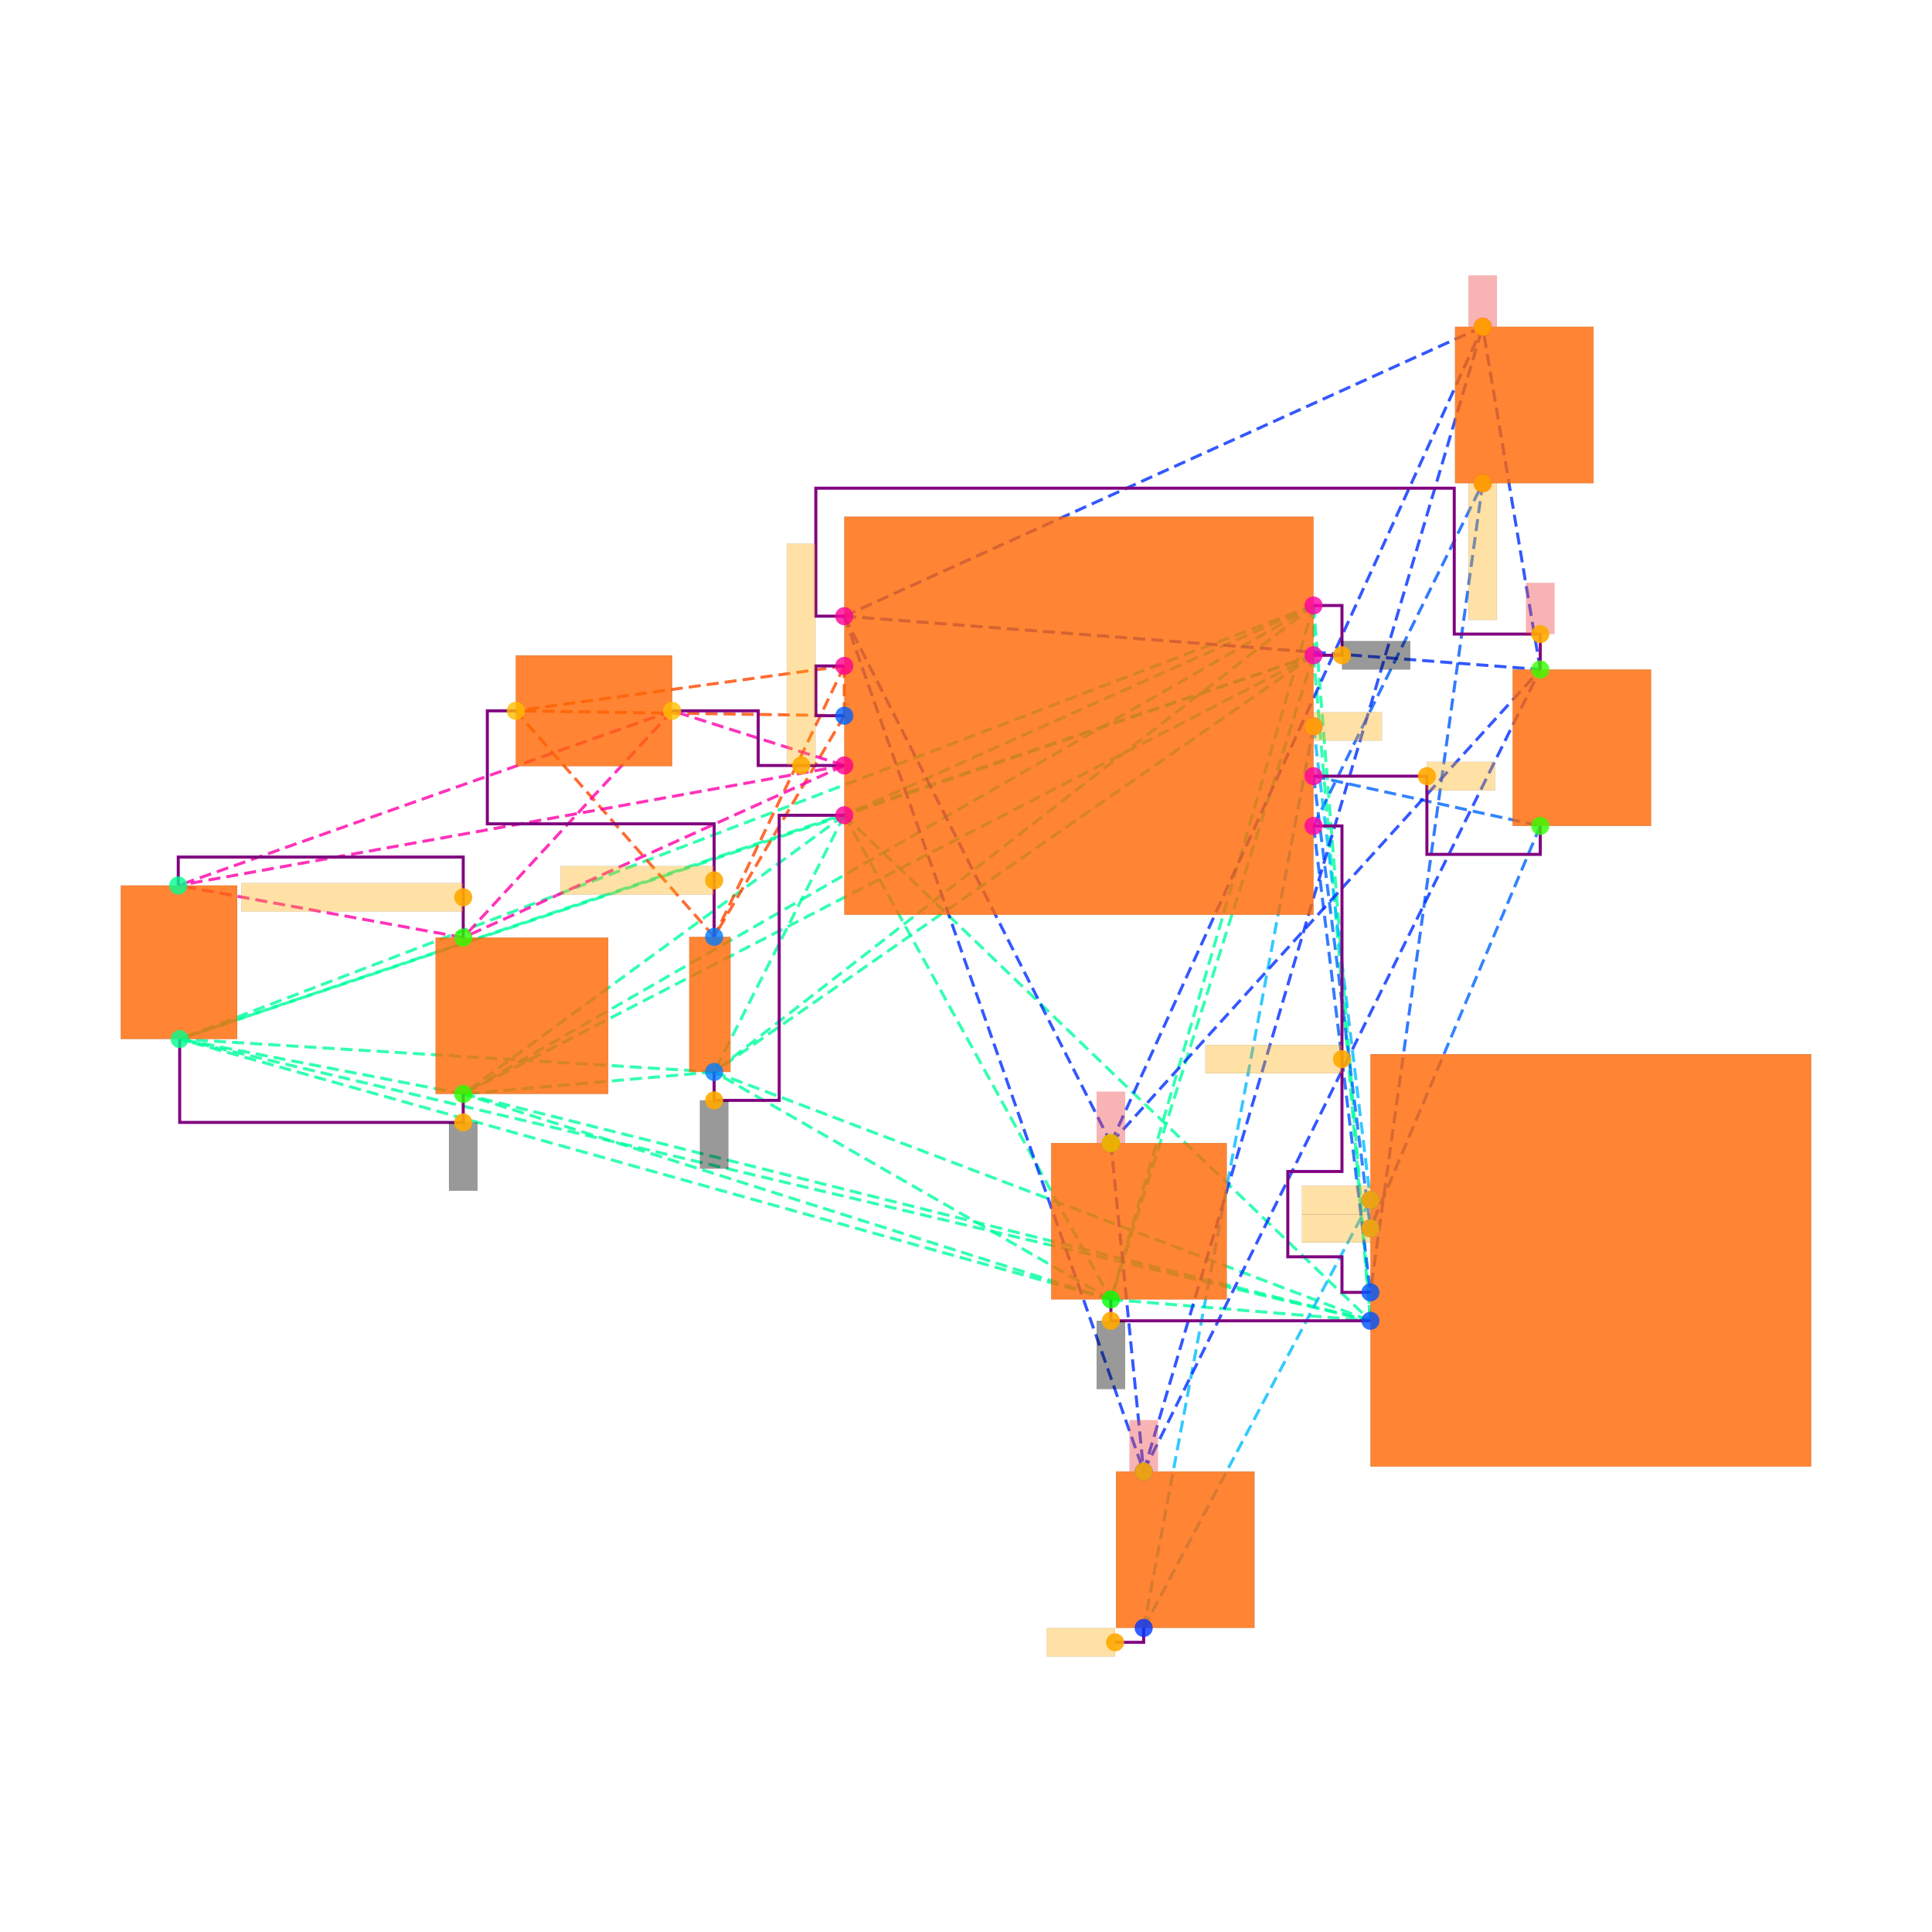
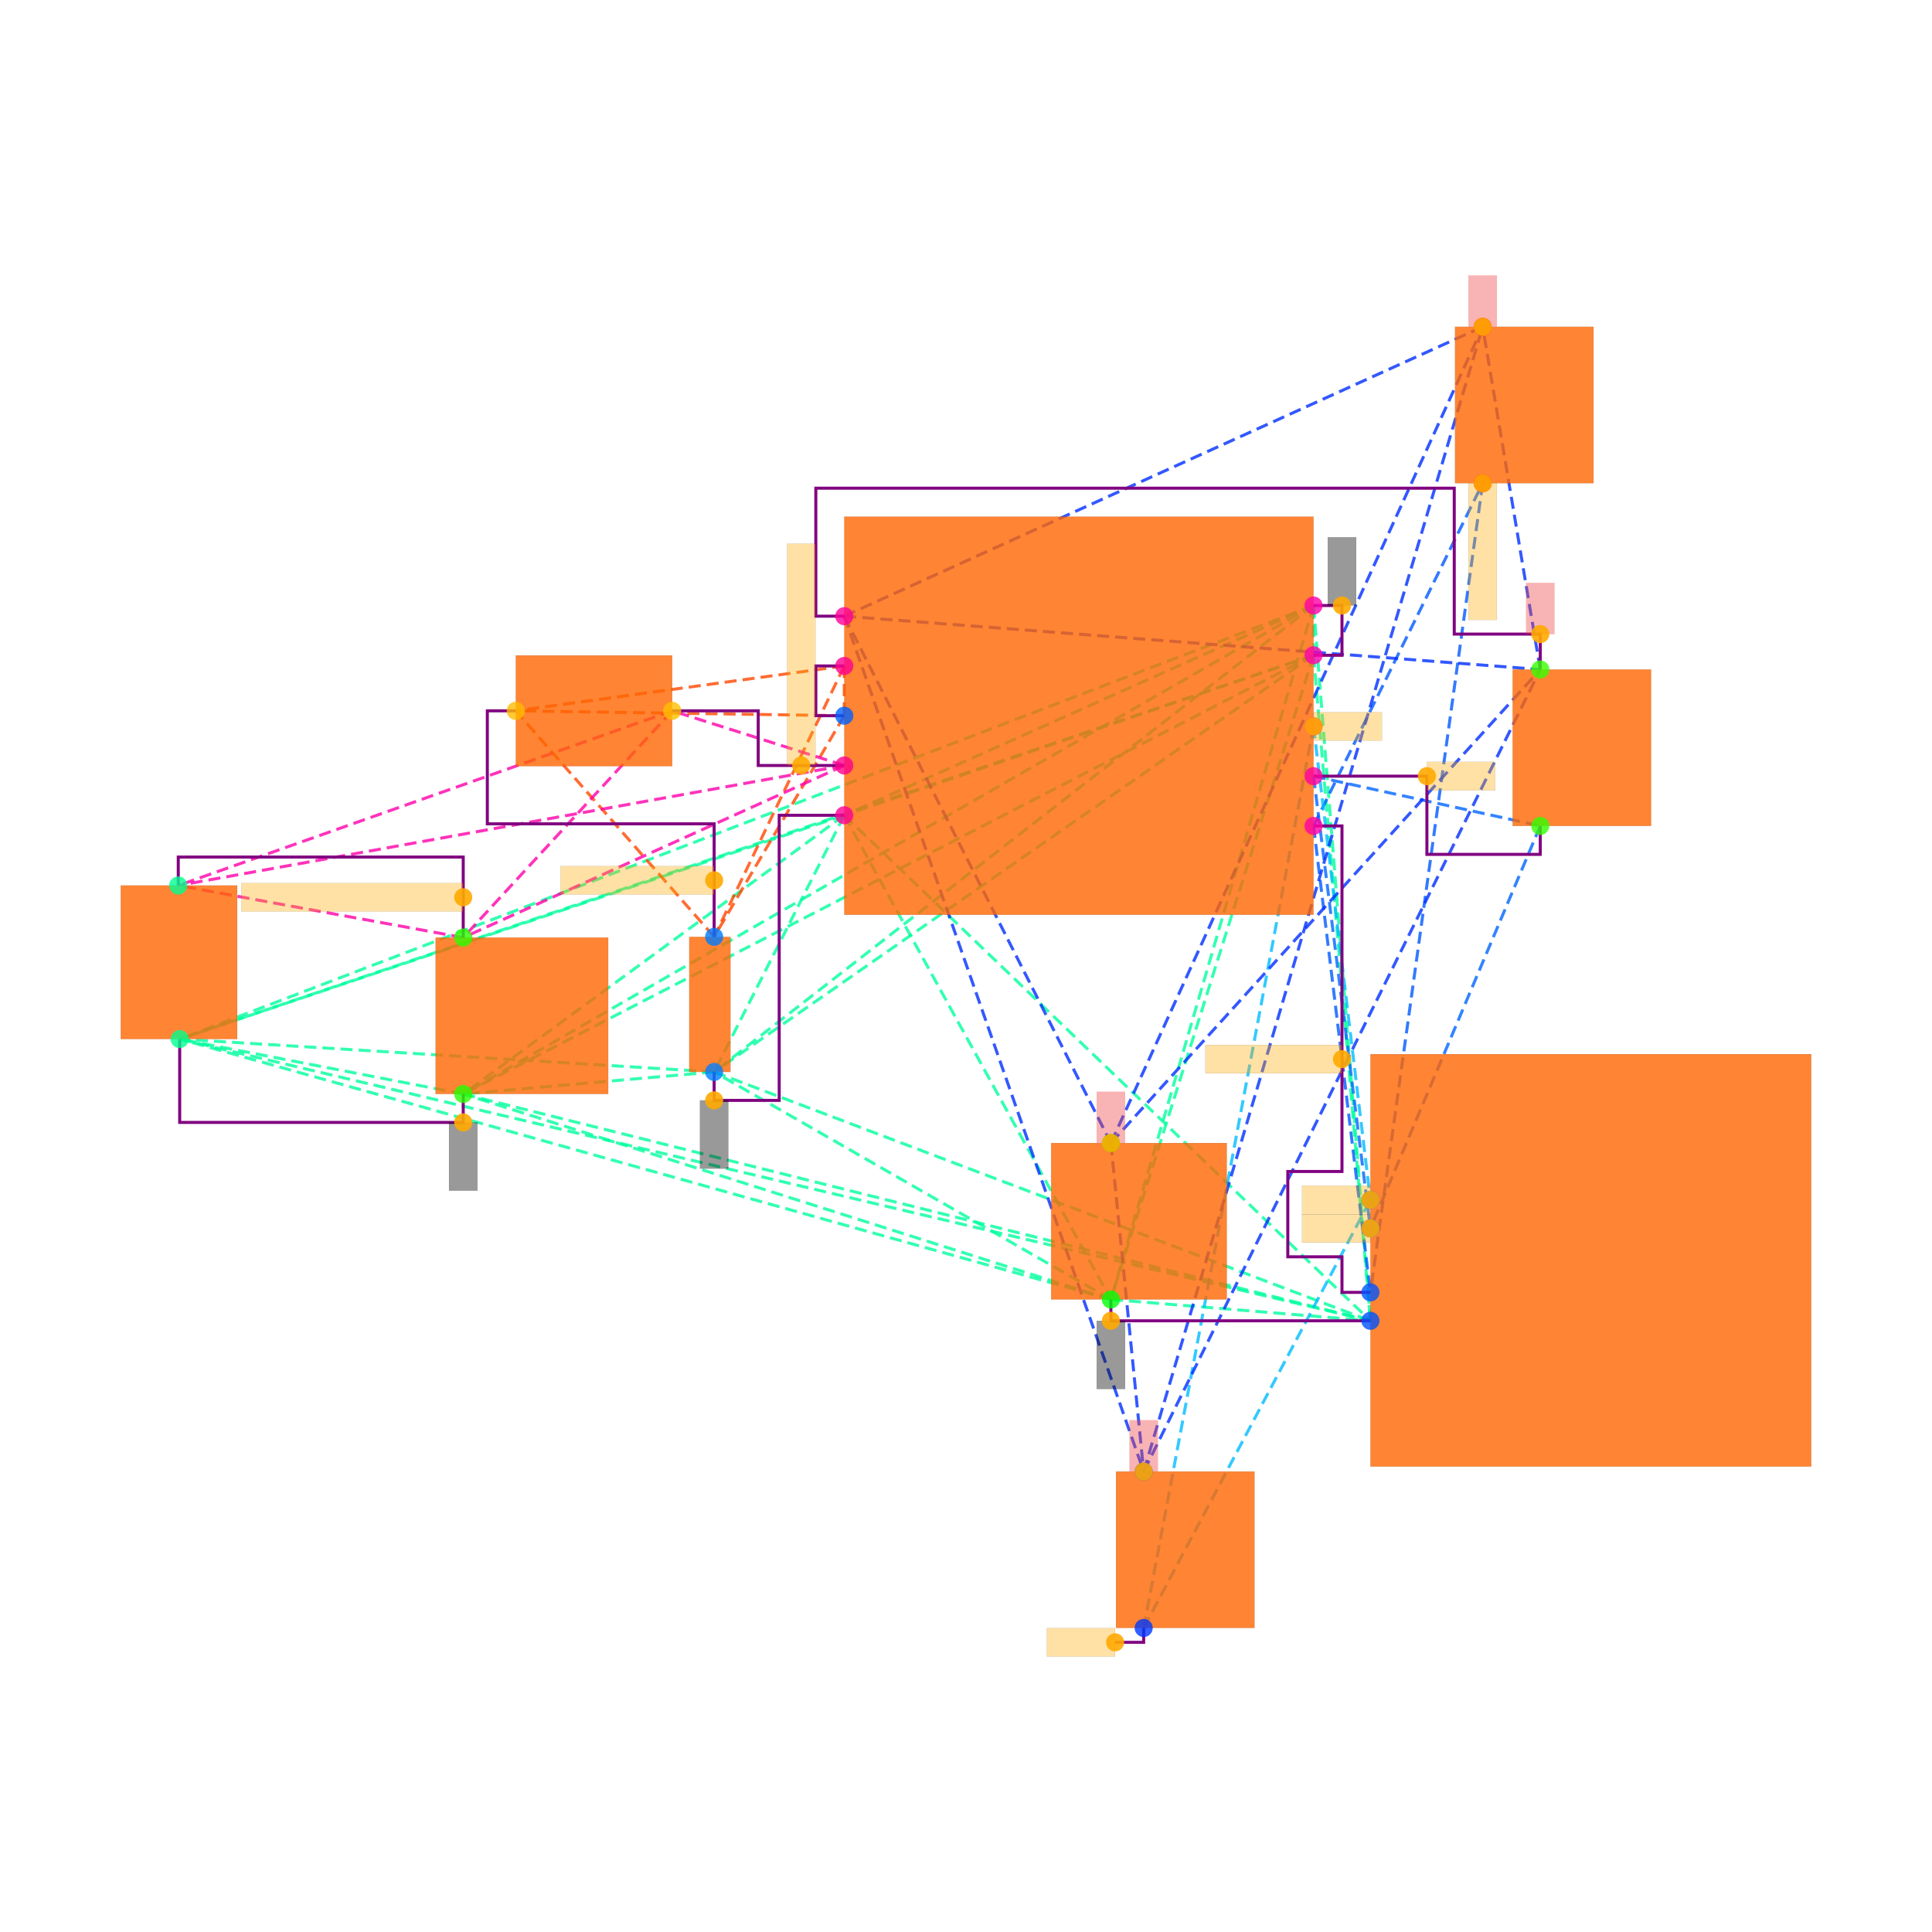
<svg xmlns="http://www.w3.org/2000/svg" width="640" height="640" viewBox="0 0 640 640">
  <rect width="100%" height="100%" fill="white" />
  <g>
    <polyline data-points="1.65,0.42500000000000004 1.65,0.7749999999999999" data-type="line" data-label="" points="435.125,217.071 435.125,200.584" fill="none" stroke="hsl(157, 100%, 50%, 0.8)" stroke-width="1px" stroke-dasharray="4 2" />
  </g>
  <g>
    <polyline data-points="1.65,0.42500000000000004 -1.65,-0.7" data-type="line" data-label="" points="435.125,217.071 279.672,270.067" fill="none" stroke="hsl(157, 100%, 50%, 0.8)" stroke-width="1px" stroke-dasharray="4 2" />
  </g>
  <g>
    <polyline data-points="1.65,0.42500000000000004 0.22500000000000042,-4.105" data-type="line" data-label="" points="435.125,217.071 367.998,430.466" fill="none" stroke="hsl(157, 100%, 50%, 0.8)" stroke-width="1px" stroke-dasharray="4 2" />
  </g>
  <g>
    <polyline data-points="1.65,0.42500000000000004 -2.5650000000000004,-2.505" data-type="line" data-label="" points="435.125,217.071 236.569,355.095" fill="none" stroke="hsl(157, 100%, 50%, 0.8)" stroke-width="1px" stroke-dasharray="4 2" />
  </g>
  <g>
    <polyline data-points="1.65,0.42500000000000004 -4.32945535,-2.66" data-type="line" data-label="" points="435.125,217.071 153.451,362.396" fill="none" stroke="hsl(157, 100%, 50%, 0.8)" stroke-width="1px" stroke-dasharray="4 2" />
  </g>
  <g>
    <polyline data-points="1.65,0.42500000000000004 -6.323366049999999,-2.2738180812500004" data-type="line" data-label="" points="435.125,217.071 59.524,344.204" fill="none" stroke="hsl(157, 100%, 50%, 0.8)" stroke-width="1px" stroke-dasharray="4 2" />
  </g>
  <g>
    <polyline data-points="1.65,0.42500000000000004 2.0500000000000003,-4.255" data-type="line" data-label="" points="435.125,217.071 453.968,437.532" fill="none" stroke="hsl(157, 100%, 50%, 0.8)" stroke-width="1px" stroke-dasharray="4 2" />
  </g>
  <g>
    <polyline data-points="1.65,0.7749999999999999 -1.65,-0.7" data-type="line" data-label="" points="435.125,200.584 279.672,270.067" fill="none" stroke="hsl(157, 100%, 50%, 0.8)" stroke-width="1px" stroke-dasharray="4 2" />
  </g>
  <g>
    <polyline data-points="1.65,0.7749999999999999 0.22500000000000042,-4.105" data-type="line" data-label="" points="435.125,200.584 367.998,430.466" fill="none" stroke="hsl(157, 100%, 50%, 0.8)" stroke-width="1px" stroke-dasharray="4 2" />
  </g>
  <g>
    <polyline data-points="1.65,0.7749999999999999 -2.5650000000000004,-2.505" data-type="line" data-label="" points="435.125,200.584 236.569,355.095" fill="none" stroke="hsl(157, 100%, 50%, 0.8)" stroke-width="1px" stroke-dasharray="4 2" />
  </g>
  <g>
    <polyline data-points="1.65,0.7749999999999999 -4.32945535,-2.66" data-type="line" data-label="" points="435.125,200.584 153.451,362.396" fill="none" stroke="hsl(157, 100%, 50%, 0.8)" stroke-width="1px" stroke-dasharray="4 2" />
  </g>
  <g>
    <polyline data-points="1.65,0.7749999999999999 -6.323366049999999,-2.2738180812500004" data-type="line" data-label="" points="435.125,200.584 59.524,344.204" fill="none" stroke="hsl(157, 100%, 50%, 0.8)" stroke-width="1px" stroke-dasharray="4 2" />
  </g>
  <g>
    <polyline data-points="1.65,0.7749999999999999 2.0500000000000003,-4.255" data-type="line" data-label="" points="435.125,200.584 453.968,437.532" fill="none" stroke="hsl(157, 100%, 50%, 0.8)" stroke-width="1px" stroke-dasharray="4 2" />
  </g>
  <g>
    <polyline data-points="-1.65,-0.7 0.22500000000000042,-4.105" data-type="line" data-label="" points="279.672,270.067 367.998,430.466" fill="none" stroke="hsl(157, 100%, 50%, 0.8)" stroke-width="1px" stroke-dasharray="4 2" />
  </g>
  <g>
    <polyline data-points="-1.65,-0.7 -2.5650000000000004,-2.505" data-type="line" data-label="" points="279.672,270.067 236.569,355.095" fill="none" stroke="hsl(157, 100%, 50%, 0.8)" stroke-width="1px" stroke-dasharray="4 2" />
  </g>
  <g>
    <polyline data-points="-1.65,-0.7 -4.32945535,-2.66" data-type="line" data-label="" points="279.672,270.067 153.451,362.396" fill="none" stroke="hsl(157, 100%, 50%, 0.8)" stroke-width="1px" stroke-dasharray="4 2" />
  </g>
  <g>
    <polyline data-points="-1.65,-0.7 -6.323366049999999,-2.2738180812500004" data-type="line" data-label="" points="279.672,270.067 59.524,344.204" fill="none" stroke="hsl(157, 100%, 50%, 0.8)" stroke-width="1px" stroke-dasharray="4 2" />
  </g>
  <g>
    <polyline data-points="-1.65,-0.7 2.0500000000000003,-4.255" data-type="line" data-label="" points="279.672,270.067 453.968,437.532" fill="none" stroke="hsl(157, 100%, 50%, 0.8)" stroke-width="1px" stroke-dasharray="4 2" />
  </g>
  <g>
    <polyline data-points="0.22500000000000042,-4.105 -2.5650000000000004,-2.505" data-type="line" data-label="" points="367.998,430.466 236.569,355.095" fill="none" stroke="hsl(157, 100%, 50%, 0.8)" stroke-width="1px" stroke-dasharray="4 2" />
  </g>
  <g>
    <polyline data-points="0.22500000000000042,-4.105 -4.32945535,-2.66" data-type="line" data-label="" points="367.998,430.466 153.451,362.396" fill="none" stroke="hsl(157, 100%, 50%, 0.8)" stroke-width="1px" stroke-dasharray="4 2" />
  </g>
  <g>
    <polyline data-points="0.22500000000000042,-4.105 -6.323366049999999,-2.2738180812500004" data-type="line" data-label="" points="367.998,430.466 59.524,344.204" fill="none" stroke="hsl(157, 100%, 50%, 0.8)" stroke-width="1px" stroke-dasharray="4 2" />
  </g>
  <g>
    <polyline data-points="0.22500000000000042,-4.105 2.0500000000000003,-4.255" data-type="line" data-label="" points="367.998,430.466 453.968,437.532" fill="none" stroke="hsl(157, 100%, 50%, 0.8)" stroke-width="1px" stroke-dasharray="4 2" />
  </g>
  <g>
    <polyline data-points="-2.5650000000000004,-2.505 -4.32945535,-2.66" data-type="line" data-label="" points="236.569,355.095 153.451,362.396" fill="none" stroke="hsl(157, 100%, 50%, 0.8)" stroke-width="1px" stroke-dasharray="4 2" />
  </g>
  <g>
    <polyline data-points="-2.5650000000000004,-2.505 -6.323366049999999,-2.2738180812500004" data-type="line" data-label="" points="236.569,355.095 59.524,344.204" fill="none" stroke="hsl(157, 100%, 50%, 0.8)" stroke-width="1px" stroke-dasharray="4 2" />
  </g>
  <g>
    <polyline data-points="-2.5650000000000004,-2.505 2.0500000000000003,-4.255" data-type="line" data-label="" points="236.569,355.095 453.968,437.532" fill="none" stroke="hsl(157, 100%, 50%, 0.8)" stroke-width="1px" stroke-dasharray="4 2" />
  </g>
  <g>
    <polyline data-points="-4.32945535,-2.66 -6.323366049999999,-2.2738180812500004" data-type="line" data-label="" points="153.451,362.396 59.524,344.204" fill="none" stroke="hsl(157, 100%, 50%, 0.8)" stroke-width="1px" stroke-dasharray="4 2" />
  </g>
  <g>
    <polyline data-points="-4.32945535,-2.66 2.0500000000000003,-4.255" data-type="line" data-label="" points="153.451,362.396 453.968,437.532" fill="none" stroke="hsl(157, 100%, 50%, 0.8)" stroke-width="1px" stroke-dasharray="4 2" />
  </g>
  <g>
    <polyline data-points="-6.323366049999999,-2.2738180812500004 2.0500000000000003,-4.255" data-type="line" data-label="" points="59.524,344.204 453.968,437.532" fill="none" stroke="hsl(157, 100%, 50%, 0.8)" stroke-width="1px" stroke-dasharray="4 2" />
  </g>
  <g>
    <polyline data-points="1.65,-0.7749999999999999 2.8394553499999997,1.6349999999999998" data-type="line" data-label="" points="435.125,273.6 491.157,160.072" fill="none" stroke="hsl(219, 100%, 50%, 0.8)" stroke-width="1px" stroke-dasharray="4 2" />
  </g>
  <g>
    <polyline data-points="1.65,-0.7749999999999999 2.0500000000000003,-4.055" data-type="line" data-label="" points="435.125,273.6 453.968,428.111" fill="none" stroke="hsl(219, 100%, 50%, 0.8)" stroke-width="1px" stroke-dasharray="4 2" />
  </g>
  <g>
    <polyline data-points="2.8394553499999997,1.6349999999999998 2.0500000000000003,-4.055" data-type="line" data-label="" points="491.157,160.072 453.968,428.111" fill="none" stroke="hsl(219, 100%, 50%, 0.8)" stroke-width="1px" stroke-dasharray="4 2" />
  </g>
  <g>
    <polyline data-points="1.65,-0.42499999999999993 3.244455349999999,-0.7750000000000002" data-type="line" data-label="" points="435.125,257.112 510.235,273.6" fill="none" stroke="hsl(216, 100%, 50%, 0.8)" stroke-width="1px" stroke-dasharray="4 2" />
  </g>
  <g>
    <polyline data-points="1.65,-0.42499999999999993 2.0500000000000003,-3.605" data-type="line" data-label="" points="435.125,257.112 453.968,406.912" fill="none" stroke="hsl(216, 100%, 50%, 0.8)" stroke-width="1px" stroke-dasharray="4 2" />
  </g>
  <g>
    <polyline data-points="3.244455349999999,-0.7750000000000002 2.0500000000000003,-3.605" data-type="line" data-label="" points="510.235,273.6 453.968,406.912" fill="none" stroke="hsl(216, 100%, 50%, 0.8)" stroke-width="1px" stroke-dasharray="4 2" />
  </g>
  <g>
    <polyline data-points="1.65,-0.07499999999999996 0.455544650000001,-6.415" data-type="line" data-label="" points="435.125,240.625 378.858,539.283" fill="none" stroke="hsl(196, 100%, 50%, 0.8)" stroke-width="1px" stroke-dasharray="4 2" />
  </g>
  <g>
    <polyline data-points="1.65,-0.07499999999999996 2.0500000000000003,-3.4050000000000002" data-type="line" data-label="" points="435.125,240.625 453.968,397.491" fill="none" stroke="hsl(196, 100%, 50%, 0.8)" stroke-width="1px" stroke-dasharray="4 2" />
  </g>
  <g>
    <polyline data-points="0.455544650000001,-6.415 2.0500000000000003,-3.4050000000000002" data-type="line" data-label="" points="378.858,539.283 453.968,397.491" fill="none" stroke="hsl(196, 100%, 50%, 0.8)" stroke-width="1px" stroke-dasharray="4 2" />
  </g>
  <g>
    <polyline data-points="-1.65,0.7 0.22500000000000064,-3.005" data-type="line" data-label="" points="279.672,204.117 367.998,378.648" fill="none" stroke="hsl(229, 100%, 50%, 0.8)" stroke-width="1px" stroke-dasharray="4 2" />
  </g>
  <g>
    <polyline data-points="-1.65,0.7 0.4555446500000012,-5.315" data-type="line" data-label="" points="279.672,204.117 378.858,487.466" fill="none" stroke="hsl(229, 100%, 50%, 0.8)" stroke-width="1px" stroke-dasharray="4 2" />
  </g>
  <g>
    <polyline data-points="-1.65,0.7 3.244455349999999,0.32499999999999984" data-type="line" data-label="" points="279.672,204.117 510.235,221.782" fill="none" stroke="hsl(229, 100%, 50%, 0.8)" stroke-width="1px" stroke-dasharray="4 2" />
  </g>
  <g>
    <polyline data-points="-1.65,0.7 2.8394553499999997,2.7350000000000003" data-type="line" data-label="" points="279.672,204.117 491.157,108.254" fill="none" stroke="hsl(229, 100%, 50%, 0.8)" stroke-width="1px" stroke-dasharray="4 2" />
  </g>
  <g>
    <polyline data-points="0.22500000000000064,-3.005 0.4555446500000012,-5.315" data-type="line" data-label="" points="367.998,378.648 378.858,487.466" fill="none" stroke="hsl(229, 100%, 50%, 0.8)" stroke-width="1px" stroke-dasharray="4 2" />
  </g>
  <g>
    <polyline data-points="0.22500000000000064,-3.005 3.244455349999999,0.32499999999999984" data-type="line" data-label="" points="367.998,378.648 510.235,221.782" fill="none" stroke="hsl(229, 100%, 50%, 0.8)" stroke-width="1px" stroke-dasharray="4 2" />
  </g>
  <g>
    <polyline data-points="0.22500000000000064,-3.005 2.8394553499999997,2.7350000000000003" data-type="line" data-label="" points="367.998,378.648 491.157,108.254" fill="none" stroke="hsl(229, 100%, 50%, 0.8)" stroke-width="1px" stroke-dasharray="4 2" />
  </g>
  <g>
    <polyline data-points="0.4555446500000012,-5.315 3.244455349999999,0.32499999999999984" data-type="line" data-label="" points="378.858,487.466 510.235,221.782" fill="none" stroke="hsl(229, 100%, 50%, 0.8)" stroke-width="1px" stroke-dasharray="4 2" />
  </g>
  <g>
    <polyline data-points="0.4555446500000012,-5.315 2.8394553499999997,2.7350000000000003" data-type="line" data-label="" points="378.858,487.466 491.157,108.254" fill="none" stroke="hsl(229, 100%, 50%, 0.8)" stroke-width="1px" stroke-dasharray="4 2" />
  </g>
  <g>
    <polyline data-points="3.244455349999999,0.32499999999999984 2.8394553499999997,2.7350000000000003" data-type="line" data-label="" points="510.235,221.782 491.157,108.254" fill="none" stroke="hsl(229, 100%, 50%, 0.8)" stroke-width="1px" stroke-dasharray="4 2" />
  </g>
  <g>
    <polyline data-points="-1.65,0.35 -1.65,-1.1102230246251565e-16" data-type="line" data-label="" points="279.672,220.604 279.672,237.092" fill="none" stroke="hsl(17, 100%, 50%, 0.8)" stroke-width="1px" stroke-dasharray="4 2" />
  </g>
  <g>
    <polyline data-points="-1.65,0.35 -2.5650000000000004,-1.5549999999999997" data-type="line" data-label="" points="279.672,220.604 236.569,310.343" fill="none" stroke="hsl(17, 100%, 50%, 0.8)" stroke-width="1px" stroke-dasharray="4 2" />
  </g>
  <g>
    <polyline data-points="-1.65,0.35 -3.96,0.03445534999999911" data-type="line" data-label="" points="279.672,220.604 170.855,235.469" fill="none" stroke="hsl(17, 100%, 50%, 0.8)" stroke-width="1px" stroke-dasharray="4 2" />
  </g>
  <g>
    <polyline data-points="-1.65,-1.1102230246251565e-16 -2.5650000000000004,-1.5549999999999997" data-type="line" data-label="" points="279.672,237.092 236.569,310.343" fill="none" stroke="hsl(17, 100%, 50%, 0.8)" stroke-width="1px" stroke-dasharray="4 2" />
  </g>
  <g>
    <polyline data-points="-1.65,-1.1102230246251565e-16 -3.96,0.03445534999999911" data-type="line" data-label="" points="279.672,237.092 170.855,235.469" fill="none" stroke="hsl(17, 100%, 50%, 0.8)" stroke-width="1px" stroke-dasharray="4 2" />
  </g>
  <g>
    <polyline data-points="-2.5650000000000004,-1.5549999999999997 -3.96,0.03445534999999911" data-type="line" data-label="" points="236.569,310.343 170.855,235.469" fill="none" stroke="hsl(17, 100%, 50%, 0.8)" stroke-width="1px" stroke-dasharray="4 2" />
  </g>
  <g>
    <polyline data-points="-1.65,-0.3500000000000001 -2.8599999999999994,0.03445534999999911" data-type="line" data-label="" points="279.672,253.579 222.673,235.469" fill="none" stroke="hsl(320, 100%, 50%, 0.8)" stroke-width="1px" stroke-dasharray="4 2" />
  </g>
  <g>
    <polyline data-points="-1.65,-0.3500000000000001 -4.32945535,-1.5599999999999996" data-type="line" data-label="" points="279.672,253.579 153.451,310.579" fill="none" stroke="hsl(320, 100%, 50%, 0.8)" stroke-width="1px" stroke-dasharray="4 2" />
  </g>
  <g>
    <polyline data-points="-1.65,-0.3500000000000001 -6.333366049999999,-1.1938180812500003" data-type="line" data-label="" points="279.672,253.579 59.053,293.329" fill="none" stroke="hsl(320, 100%, 50%, 0.8)" stroke-width="1px" stroke-dasharray="4 2" />
  </g>
  <g>
    <polyline data-points="-2.8599999999999994,0.03445534999999911 -4.32945535,-1.5599999999999996" data-type="line" data-label="" points="222.673,235.469 153.451,310.579" fill="none" stroke="hsl(320, 100%, 50%, 0.8)" stroke-width="1px" stroke-dasharray="4 2" />
  </g>
  <g>
    <polyline data-points="-2.8599999999999994,0.03445534999999911 -6.333366049999999,-1.1938180812500003" data-type="line" data-label="" points="222.673,235.469 59.053,293.329" fill="none" stroke="hsl(320, 100%, 50%, 0.8)" stroke-width="1px" stroke-dasharray="4 2" />
  </g>
  <g>
    <polyline data-points="-4.32945535,-1.5599999999999996 -6.333366049999999,-1.1938180812500003" data-type="line" data-label="" points="153.451,310.579 59.053,293.329" fill="none" stroke="hsl(320, 100%, 50%, 0.8)" stroke-width="1px" stroke-dasharray="4 2" />
  </g>
  <g>
+     <polyline data-points="1.65,0.7749999999999999 1.8499999999999999,0.7749999999999999 1.8499999999999999,0.42500000000000004 1.65,0.42500000000000004" data-type="line" data-label="" points="435.125,200.584 444.547,200.584 444.547,217.071 435.125,217.071" fill="none" stroke="purple" stroke-width="1px" />
+   </g>
+   <g>
    <polyline data-points="1.65,-0.42499999999999993 2.4472276749999997,-0.42499999999999993 2.4472276749999997,-0.9750000000000003 3.244455349999999,-0.9750000000000003 3.244455349999999,-0.7750000000000002" data-type="line" data-label="" points="435.125,257.112 472.68,257.112 472.68,283.021 510.235,283.021 510.235,273.6" fill="none" stroke="purple" stroke-width="1px" />
  </g>
  <g>
    <polyline data-points="-1.65,0.35 -1.8499999999999999,0.35 -1.8499999999999999,-1.1102230246251565e-16 -1.65,-1.1102230246251565e-16" data-type="line" data-label="" points="279.672,220.604 270.251,220.604 270.251,237.092 279.672,237.092" fill="none" stroke="purple" stroke-width="1px" />
  </g>
  <g>
    <polyline data-points="-4.32945535,-1.56 -4.32945535,-0.9938180812500002 -6.333366049999999,-0.9938180812500002 -6.333366049999999,-1.1938180812500003" data-type="line" data-label="" points="153.451,310.579 153.451,283.907 59.053,283.907 59.053,293.329" fill="none" stroke="purple" stroke-width="1px" />
  </g>
  <g>
    <polyline data-points="-1.65,-0.3500000000000001 -2.255,-0.3500000000000001 -2.255,0.03445534999999911 -2.8599999999999994,0.03445534999999911" data-type="line" data-label="" points="279.672,253.579 251.172,253.579 251.172,235.469 222.673,235.469" fill="none" stroke="purple" stroke-width="1px" />
  </g>
  <g>
-     <polyline data-points="1.65,0.42500000000000004 1.8499999999999999,0.42500000000000004 1.8499999999999999,0.7749999999999999 1.65,0.7749999999999999" data-type="line" data-label="" points="435.125,217.071 444.547,217.071 444.547,200.584 435.125,200.584" fill="none" stroke="purple" stroke-width="1px" />
-   </g>
-   <g>
    <polyline data-points="-1.65,-0.7000000000000002 -2.1075,-0.7000000000000002 -2.1075,-2.705 -2.5650000000000004,-2.705 -2.5650000000000004,-2.505" data-type="line" data-label="" points="279.672,270.067 258.121,270.067 258.121,364.516 236.569,364.516 236.569,355.095" fill="none" stroke="purple" stroke-width="1px" />
  </g>
  <g>
    <polyline data-points="0.22500000000000042,-4.105 0.22500000000000042,-4.255 2.05,-4.255" data-type="line" data-label="" points="367.998,430.466 367.998,437.532 453.968,437.532" fill="none" stroke="purple" stroke-width="1px" />
  </g>
  <g>
    <polyline data-points="-4.32945535,-2.6599999999999997 -4.32945535,-2.86 -6.323366049999999,-2.86 -6.323366049999999,-2.2738180812500004" data-type="line" data-label="" points="153.451,362.396 153.451,371.818 59.524,371.818 59.524,344.204" fill="none" stroke="purple" stroke-width="1px" />
  </g>
  <g>
    <polyline data-points="-2.5650000000000004,-1.5549999999999997 -2.5650000000000004,-0.7602723250000003 -4.16,-0.7602723250000003 -4.16,0.03445534999999911 -3.96,0.03445534999999911" data-type="line" data-label="" points="236.569,310.343 236.569,272.906 161.434,272.906 161.434,235.469 170.855,235.469" fill="none" stroke="purple" stroke-width="1px" />
  </g>
  <g>
    <polyline data-points="1.65,-0.7749999999999999 1.85,-0.7749999999999999 1.85,-3.2049999999999996 1.4690000000000003,-3.2049999999999996 1.4690000000000003,-3.805 1.8500000000000003,-3.805 1.8500000000000003,-4.055 2.0500000000000003,-4.055" data-type="line" data-label="" points="435.125,273.6 444.547,273.6 444.547,388.07 426.599,388.07 426.599,416.334 444.547,416.334 444.547,428.111 453.968,428.111" fill="none" stroke="purple" stroke-width="1px" />
  </g>
  <g>
    <polyline data-points="-1.65,0.7 -1.8499999999999999,0.7 -1.8499999999999999,1.5999999999999999 2.6394553499999995,1.5999999999999999 2.6394553499999995,0.574 3.2444553499999995,0.574 3.2444553499999995,0.32499999999999984" data-type="line" data-label="" points="279.672,204.117 270.251,204.117 270.251,161.72 481.736,161.72 481.736,210.052 510.235,210.052 510.235,221.782" fill="none" stroke="purple" stroke-width="1px" />
  </g>
  <g>
    <polyline data-points="0.455544650000001,-6.415 0.455544650000001,-6.516 0.254544650000001,-6.516" data-type="line" data-label="" points="378.858,539.283 378.858,544.041 369.39,544.041" fill="none" stroke="purple" stroke-width="1px" />
  </g>
  <g>
    <rect data-type="rect" data-label="schematic_component_0" data-x="0" data-y="0" x="279.672" y="171.142" width="155.453" height="131.9" fill="hsl(24, 100%, 50%, 0.8)" stroke="black" stroke-width="0.021" />
  </g>
  <g>
    <rect data-type="rect" data-label="schematic_component_1" data-x="0.42250000000000054" data-y="-3.555" x="348.213" y="378.648" width="58.177" height="51.818" fill="hsl(24, 100%, 50%, 0.8)" stroke="black" stroke-width="0.021" />
  </g>
  <g>
    <rect data-type="rect" data-label="schematic_component_2" data-x="-2.595" data-y="-2.03" x="228.326" y="310.343" width="13.661" height="44.752" fill="hsl(24, 100%, 50%, 0.8)" stroke="black" stroke-width="0.021" />
  </g>
  <g>
    <rect data-type="rect" data-label="schematic_component_3" data-x="-3.4099999999999997" data-y="0.03445534999999911" x="170.855" y="217.122" width="51.818" height="36.692" fill="hsl(24, 100%, 50%, 0.8)" stroke="black" stroke-width="0.021" />
  </g>
  <g>
    <rect data-type="rect" data-label="schematic_component_4" data-x="-3.91695535" data-y="-2.11" x="144.291" y="310.579" width="57.184" height="51.818" fill="hsl(24, 100%, 50%, 0.8)" stroke="black" stroke-width="0.021" />
  </g>
  <g>
    <rect data-type="rect" data-label="schematic_component_5" data-x="-6.328366049999999" data-y="-1.7338180812500004" x="40" y="293.329" width="38.576" height="50.876" fill="hsl(24, 100%, 50%, 0.8)" stroke="black" stroke-width="0.021" />
  </g>
  <g>
    <rect data-type="rect" data-label="schematic_component_6" data-x="0.7480446500000012" data-y="-5.865" x="369.698" y="487.466" width="45.878" height="51.818" fill="hsl(24, 100%, 50%, 0.8)" stroke="black" stroke-width="0.021" />
  </g>
  <g>
    <rect data-type="rect" data-label="schematic_component_7" data-x="3.5369553499999986" data-y="-0.2250000000000002" x="501.075" y="221.782" width="45.878" height="51.818" fill="hsl(24, 100%, 50%, 0.8)" stroke="black" stroke-width="0.021" />
  </g>
  <g>
    <rect data-type="rect" data-label="schematic_component_8" data-x="3.1319553499999997" data-y="2.185" x="481.997" y="108.254" width="45.878" height="51.818" fill="hsl(24, 100%, 50%, 0.8)" stroke="black" stroke-width="0.021" />
  </g>
  <g>
    <rect data-type="rect" data-label="schematic_component_9" data-x="3.6" data-y="-3.83" x="453.968" y="349.206" width="146.032" height="136.61" fill="hsl(24, 100%, 50%, 0.8)" stroke="black" stroke-width="0.021" />
  </g>
  <g>
-     <rect data-type="rect" data-label="netId: GND globalConnNetId: connectivity_net0" data-x="2.0901" data-y="0.42500000000000004" x="444.552" y="212.36" width="22.611" height="9.421" fill="#00000066" stroke="#000000" stroke-width="0.021" />
+     <rect data-type="rect" data-label="netId: GND globalConnNetId: connectivity_net0" data-x="1.8499999999999999" data-y="1.0151" x="439.836" y="177.968" width="9.421" height="22.611" fill="#00000066" stroke="#000000" stroke-width="0.021" />
  </g>
  <g>
    <rect data-type="rect" data-label="netId: GND globalConnNetId: connectivity_net0" data-x="-2.5650000000000004" data-y="-2.9450000000000003" x="231.859" y="364.516" width="9.421" height="22.611" fill="#00000066" stroke="#000000" stroke-width="0.021" />
  </g>
  <g>
    <rect data-type="rect" data-label="netId: GND globalConnNetId: connectivity_net0" data-x="0.22500000000000042" data-y="-4.495" x="363.287" y="437.532" width="9.421" height="22.611" fill="#00000066" stroke="#000000" stroke-width="0.021" />
  </g>
  <g>
    <rect data-type="rect" data-label="netId: GND globalConnNetId: connectivity_net0" data-x="-4.32945535" data-y="-3.0999999999999996" x="148.74" y="371.818" width="9.421" height="22.611" fill="#00000066" stroke="#000000" stroke-width="0.021" />
  </g>
  <g>
    <rect data-type="rect" data-label="netId: N_ALERT globalConnNetId: connectivity_net1" data-x="1.37" data-y="-2.415" x="399.324" y="346.144" width="45.223" height="9.421" fill="hsl(40, 100%, 50%, 0.35)" stroke="black" stroke-width="0.021" />
  </g>
  <g>
    <rect data-type="rect" data-label="netId: N_ALERT globalConnNetId: connectivity_net1" data-x="2.8394553499999997" data-y="1.154" x="486.446" y="160.119" width="9.421" height="45.223" fill="hsl(40, 100%, 50%, 0.35)" stroke="black" stroke-width="0.021" />
  </g>
  <g>
    <rect data-type="rect" data-label="netId: SDA globalConnNetId: connectivity_net2" data-x="2.687227675" data-y="-0.42499999999999993" x="472.68" y="252.401" width="22.611" height="9.421" fill="hsl(40, 100%, 50%, 0.35)" stroke="black" stroke-width="0.021" />
  </g>
  <g>
    <rect data-type="rect" data-label="netId: SDA globalConnNetId: connectivity_net2" data-x="1.8090000000000004" data-y="-3.605" x="431.31" y="402.202" width="22.611" height="9.421" fill="hsl(40, 100%, 50%, 0.35)" stroke="black" stroke-width="0.021" />
  </g>
  <g>
    <rect data-type="rect" data-label="netId: SCL globalConnNetId: connectivity_net3" data-x="1.8909999999999998" data-y="-0.07499999999999996" x="435.172" y="235.914" width="22.611" height="9.421" fill="hsl(40, 100%, 50%, 0.35)" stroke="black" stroke-width="0.021" />
  </g>
  <g>
    <rect data-type="rect" data-label="netId: SCL globalConnNetId: connectivity_net3" data-x="0.014544650000000992" data-y="-6.516" x="346.778" y="539.33" width="22.611" height="9.421" fill="hsl(40, 100%, 50%, 0.35)" stroke="black" stroke-width="0.021" />
  </g>
  <g>
    <rect data-type="rect" data-label="netId: SCL globalConnNetId: connectivity_net3" data-x="1.8090000000000004" data-y="-3.4050000000000002" x="431.31" y="392.78" width="22.611" height="9.421" fill="hsl(40, 100%, 50%, 0.35)" stroke="black" stroke-width="0.021" />
  </g>
  <g>
    <rect data-type="rect" data-label="netId: VS globalConnNetId: connectivity_net4" data-x="3.2444553499999995" data-y="0.754" x="505.525" y="193.094" width="9.421" height="16.959" fill="#ef444466" stroke="#ef4444" stroke-width="0.021" />
  </g>
  <g>
    <rect data-type="rect" data-label="netId: VS globalConnNetId: connectivity_net4" data-x="0.22500000000000064" data-y="-2.824" x="363.287" y="361.643" width="9.421" height="16.959" fill="#ef444466" stroke="#ef4444" stroke-width="0.021" />
  </g>
  <g>
    <rect data-type="rect" data-label="netId: VS globalConnNetId: connectivity_net4" data-x="0.4555446500000012" data-y="-5.134" x="374.147" y="470.46" width="9.421" height="16.959" fill="#ef444466" stroke="#ef4444" stroke-width="0.021" />
  </g>
  <g>
    <rect data-type="rect" data-label="netId: VS globalConnNetId: connectivity_net4" data-x="2.8394553499999997" data-y="2.9160000000000004" x="486.446" y="91.248" width="9.421" height="16.959" fill="#ef444466" stroke="#ef4444" stroke-width="0.021" />
  </g>
  <g>
    <rect data-type="rect" data-label="netId: BUS_HIGH globalConnNetId: connectivity_net5" data-x="-3.1050000000000004" data-y="-1.1576361625" x="185.694" y="286.914" width="50.876" height="9.421" fill="hsl(40, 100%, 50%, 0.35)" stroke="black" stroke-width="0.021" />
  </g>
  <g>
    <rect data-type="rect" data-label="netId: LOAD_CHARGER globalConnNetId: connectivity_net6" data-x="-1.9525" data-y="0.42999999999999994" x="260.712" y="180.092" width="9.421" height="73.487" fill="hsl(40, 100%, 50%, 0.35)" stroke="black" stroke-width="0.021" />
  </g>
  <g>
    <rect data-type="rect" data-label="netId: LOAD_CHARGER globalConnNetId: connectivity_net6" data-x="-5.10945535" data-y="-1.276909040625" x="79.964" y="292.532" width="73.487" height="9.421" fill="hsl(40, 100%, 50%, 0.35)" stroke="black" stroke-width="0.021" />
  </g>
  <g>
    <circle data-type="point" data-label="U1.1 x+" data-x="1.65" data-y="0.42500000000000004" cx="435.125" cy="217.071" r="3" fill="hsl(319, 100%, 50%, 0.8)" />
  </g>
  <g>
    <circle data-type="point" data-label="U1.2 x+" data-x="1.65" data-y="0.7749999999999999" cx="435.125" cy="200.584" r="3" fill="hsl(320, 100%, 50%, 0.8)" />
  </g>
  <g>
    <circle data-type="point" data-label="U1.3 x+" data-x="1.65" data-y="-0.7749999999999999" cx="435.125" cy="273.6" r="3" fill="hsl(321, 100%, 50%, 0.8)" />
  </g>
  <g>
    <circle data-type="point" data-label="U1.4 x+" data-x="1.65" data-y="-0.42499999999999993" cx="435.125" cy="257.112" r="3" fill="hsl(322, 100%, 50%, 0.8)" />
  </g>
  <g>
    <circle data-type="point" data-label="U1.5 x+" data-x="1.65" data-y="-0.07499999999999996" cx="435.125" cy="240.625" r="3" fill="hsl(323, 100%, 50%, 0.8)" />
  </g>
  <g>
    <circle data-type="point" data-label="U1.6 x-" data-x="-1.65" data-y="0.7" cx="279.672" cy="204.117" r="3" fill="hsl(324, 100%, 50%, 0.8)" />
  </g>
  <g>
    <circle data-type="point" data-label="U1.7 x-" data-x="-1.65" data-y="-0.7" cx="279.672" cy="270.067" r="3" fill="hsl(325, 100%, 50%, 0.8)" />
  </g>
  <g>
    <circle data-type="point" data-label="U1.8 x-" data-x="-1.65" data-y="0.35" cx="279.672" cy="220.604" r="3" fill="hsl(326, 100%, 50%, 0.8)" />
  </g>
  <g>
    <circle data-type="point" data-label="U1.9 x-" data-x="-1.65" data-y="-0.3500000000000001" cx="279.672" cy="253.579" r="3" fill="hsl(327, 100%, 50%, 0.8)" />
  </g>
  <g>
    <circle data-type="point" data-label="U1.10 x-" data-x="-1.65" data-y="-1.1102230246251565e-16" cx="279.672" cy="237.092" r="3" fill="hsl(217, 100%, 50%, 0.8)" />
  </g>
  <g>
    <circle data-type="point" data-label="C1.1 y+" data-x="0.22500000000000064" data-y="-3.005" cx="367.998" cy="378.648" r="3" fill="hsl(121, 100%, 50%, 0.8)" />
  </g>
  <g>
    <circle data-type="point" data-label="C1.2 y-" data-x="0.22500000000000042" data-y="-4.105" cx="367.998" cy="430.466" r="3" fill="hsl(122, 100%, 50%, 0.8)" />
  </g>
  <g>
    <circle data-type="point" data-label="B1.1 y-" data-x="-2.5650000000000004" data-y="-2.505" cx="236.569" cy="355.095" r="3" fill="hsl(210, 100%, 50%, 0.8)" />
  </g>
  <g>
    <circle data-type="point" data-label="B1.2 y+" data-x="-2.5650000000000004" data-y="-1.5549999999999997" cx="236.569" cy="310.343" r="3" fill="hsl(211, 100%, 50%, 0.8)" />
  </g>
  <g>
    <circle data-type="point" data-label="R_SHUNT.1 x-" data-x="-3.96" data-y="0.03445534999999911" cx="170.855" cy="235.469" r="3" fill="hsl(44, 100%, 50%, 0.8)" />
  </g>
  <g>
    <circle data-type="point" data-label="R_SHUNT.2 x+" data-x="-2.8599999999999994" data-y="0.03445534999999911" cx="222.673" cy="235.469" r="3" fill="hsl(45, 100%, 50%, 0.8)" />
  </g>
  <g>
    <circle data-type="point" data-label="R_LOAD.1 y+" data-x="-4.32945535" data-y="-1.5599999999999996" cx="153.451" cy="310.579" r="3" fill="hsl(110, 100%, 50%, 0.8)" />
  </g>
  <g>
    <circle data-type="point" data-label="R_LOAD.2 y-" data-x="-4.32945535" data-y="-2.66" cx="153.451" cy="362.396" r="3" fill="hsl(111, 100%, 50%, 0.8)" />
  </g>
  <g>
    <circle data-type="point" data-label="CHARGER.1 y-" data-x="-6.323366049999999" data-y="-2.2738180812500004" cx="59.524" cy="344.204" r="3" fill="hsl(153, 100%, 50%, 0.8)" />
  </g>
  <g>
    <circle data-type="point" data-label="CHARGER.2 y+" data-x="-6.333366049999999" data-y="-1.1938180812500003" cx="59.053" cy="293.329" r="3" fill="hsl(154, 100%, 50%, 0.8)" />
  </g>
  <g>
    <circle data-type="point" data-label="R1.1 y+" data-x="0.4555446500000012" data-y="-5.315" cx="378.858" cy="487.466" r="3" fill="hsl(226, 100%, 50%, 0.8)" />
  </g>
  <g>
    <circle data-type="point" data-label="R1.2 y-" data-x="0.455544650000001" data-y="-6.415" cx="378.858" cy="539.283" r="3" fill="hsl(227, 100%, 50%, 0.8)" />
  </g>
  <g>
    <circle data-type="point" data-label="R2.1 y+" data-x="3.244455349999999" data-y="0.32499999999999984" cx="510.235" cy="221.782" r="3" fill="hsl(107, 100%, 50%, 0.8)" />
  </g>
  <g>
    <circle data-type="point" data-label="R2.2 y-" data-x="3.244455349999999" data-y="-0.7750000000000002" cx="510.235" cy="273.6" r="3" fill="hsl(108, 100%, 50%, 0.8)" />
  </g>
  <g>
    <circle data-type="point" data-label="R3.1 y+" data-x="2.8394553499999997" data-y="2.7350000000000003" cx="491.157" cy="108.254" r="3" fill="hsl(348, 100%, 50%, 0.8)" />
  </g>
  <g>
    <circle data-type="point" data-label="R3.2 y-" data-x="2.8394553499999997" data-y="1.6349999999999998" cx="491.157" cy="160.072" r="3" fill="hsl(349, 100%, 50%, 0.8)" />
  </g>
  <g>
    <circle data-type="point" data-label="J1.1 x-" data-x="2.0500000000000003" data-y="-3.4050000000000002" cx="453.968" cy="397.491" r="3" fill="hsl(218, 100%, 50%, 0.8)" />
  </g>
  <g>
    <circle data-type="point" data-label="J1.2 x-" data-x="2.0500000000000003" data-y="-3.605" cx="453.968" cy="406.912" r="3" fill="hsl(219, 100%, 50%, 0.8)" />
  </g>
  <g>
    <circle data-type="point" data-label="J1.3 x-" data-x="2.0500000000000003" data-y="-4.055" cx="453.968" cy="428.111" r="3" fill="hsl(220, 100%, 50%, 0.8)" />
  </g>
  <g>
    <circle data-type="point" data-label="J1.4 x-" data-x="2.0500000000000003" data-y="-4.255" cx="453.968" cy="437.532" r="3" fill="hsl(221, 100%, 50%, 0.8)" />
  </g>
  <g>
-     <circle data-type="point" data-label="anchorPoint orientation: x+" data-x="1.8499999999999999" data-y="0.42500000000000004" cx="444.547" cy="217.071" r="3" fill="hsl(40, 100%, 50%, 0.9)" />
+     <circle data-type="point" data-label="anchorPoint orientation: y+" data-x="1.8499999999999999" data-y="0.7749999999999999" cx="444.547" cy="200.584" r="3" fill="hsl(40, 100%, 50%, 0.9)" />
  </g>
  <g>
    <circle data-type="point" data-label="anchorPoint orientation: y-" data-x="-2.5650000000000004" data-y="-2.705" cx="236.569" cy="364.516" r="3" fill="hsl(40, 100%, 50%, 0.9)" />
  </g>
  <g>
    <circle data-type="point" data-label="anchorPoint orientation: y-" data-x="0.22500000000000042" data-y="-4.255" cx="367.998" cy="437.532" r="3" fill="hsl(40, 100%, 50%, 0.9)" />
  </g>
  <g>
    <circle data-type="point" data-label="anchorPoint orientation: y-" data-x="-4.32945535" data-y="-2.86" cx="153.451" cy="371.818" r="3" fill="hsl(40, 100%, 50%, 0.9)" />
  </g>
  <g>
    <circle data-type="point" data-label="anchorPoint orientation: x-" data-x="1.85" data-y="-2.415" cx="444.547" cy="350.855" r="3" fill="hsl(40, 100%, 50%, 0.9)" />
  </g>
  <g>
    <circle data-type="point" data-label="anchorPoint orientation: y-" data-x="2.8394553499999997" data-y="1.6349999999999998" cx="491.157" cy="160.072" r="3" fill="hsl(40, 100%, 50%, 0.9)" />
  </g>
  <g>
    <circle data-type="point" data-label="anchorPoint orientation: x+" data-x="2.4472276749999997" data-y="-0.42499999999999993" cx="472.68" cy="257.112" r="3" fill="hsl(40, 100%, 50%, 0.9)" />
  </g>
  <g>
    <circle data-type="point" data-label="anchorPoint orientation: x-" data-x="2.0500000000000003" data-y="-3.605" cx="453.968" cy="406.912" r="3" fill="hsl(40, 100%, 50%, 0.9)" />
  </g>
  <g>
    <circle data-type="point" data-label="anchorPoint orientation: x+" data-x="1.65" data-y="-0.07499999999999996" cx="435.125" cy="240.625" r="3" fill="hsl(40, 100%, 50%, 0.9)" />
  </g>
  <g>
    <circle data-type="point" data-label="anchorPoint orientation: x-" data-x="0.254544650000001" data-y="-6.516" cx="369.39" cy="544.041" r="3" fill="hsl(40, 100%, 50%, 0.9)" />
  </g>
  <g>
    <circle data-type="point" data-label="anchorPoint orientation: x-" data-x="2.0500000000000003" data-y="-3.4050000000000002" cx="453.968" cy="397.491" r="3" fill="hsl(40, 100%, 50%, 0.9)" />
  </g>
  <g>
    <circle data-type="point" data-label="anchorPoint orientation: y+" data-x="3.2444553499999995" data-y="0.574" cx="510.235" cy="210.052" r="3" fill="hsl(40, 100%, 50%, 0.9)" />
  </g>
  <g>
    <circle data-type="point" data-label="anchorPoint orientation: y+" data-x="0.22500000000000064" data-y="-3.005" cx="367.998" cy="378.648" r="3" fill="hsl(40, 100%, 50%, 0.9)" />
  </g>
  <g>
    <circle data-type="point" data-label="anchorPoint orientation: y+" data-x="0.4555446500000012" data-y="-5.315" cx="378.858" cy="487.466" r="3" fill="hsl(40, 100%, 50%, 0.9)" />
  </g>
  <g>
    <circle data-type="point" data-label="anchorPoint orientation: y+" data-x="2.8394553499999997" data-y="2.7350000000000003" cx="491.157" cy="108.254" r="3" fill="hsl(40, 100%, 50%, 0.9)" />
  </g>
  <g>
    <circle data-type="point" data-label="anchorPoint orientation: x-" data-x="-2.5650000000000004" data-y="-1.1576361625" cx="236.569" cy="291.624" r="3" fill="hsl(40, 100%, 50%, 0.9)" />
  </g>
  <g>
    <circle data-type="point" data-label="anchorPoint orientation: y+" data-x="-1.9525" data-y="-0.3500000000000001" cx="265.422" cy="253.579" r="3" fill="hsl(40, 100%, 50%, 0.9)" />
  </g>
  <g>
    <circle data-type="point" data-label="anchorPoint orientation: x-" data-x="-4.32945535" data-y="-1.276909040625" cx="153.451" cy="297.243" r="3" fill="hsl(40, 100%, 50%, 0.9)" />
  </g>
  <g id="crosshair" style="display: none">
    <line id="crosshair-h" y1="0" y2="640" stroke="#666" stroke-width="0.5" />
    <line id="crosshair-v" x1="0" x2="640" stroke="#666" stroke-width="0.5" />
    <text id="coordinates" font-family="monospace" font-size="12" fill="#666" />
  </g>
</svg>
